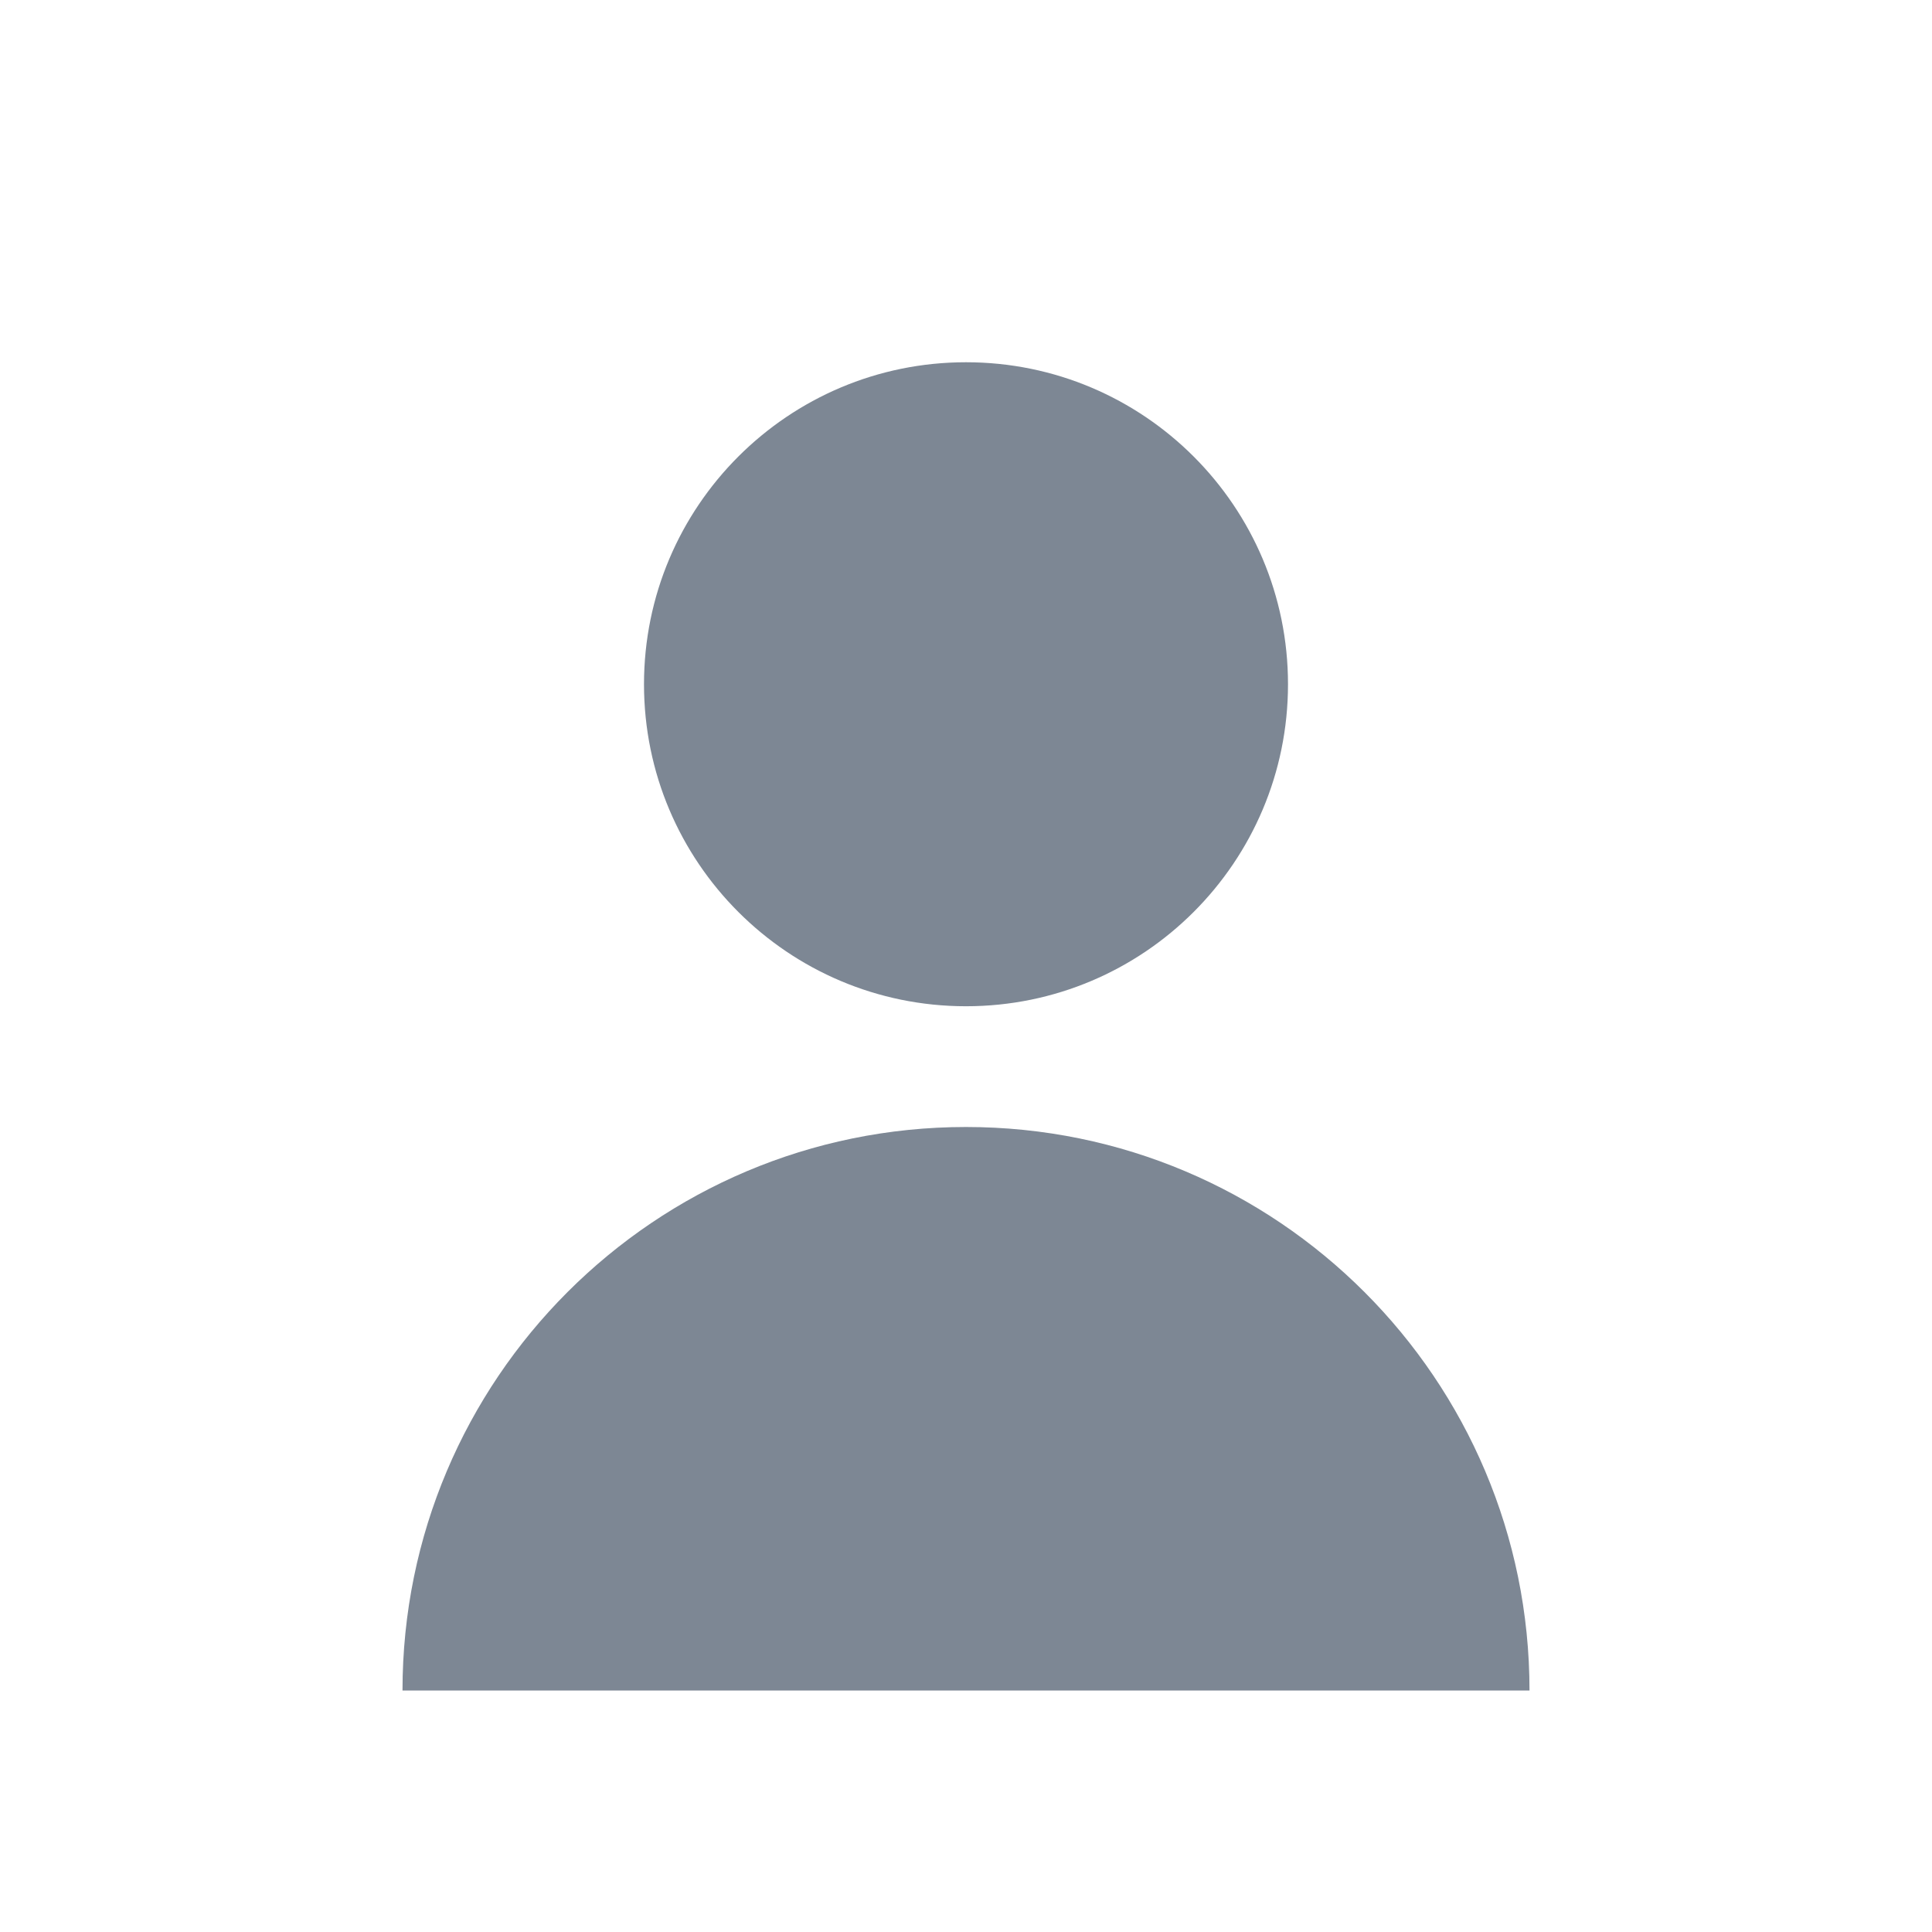
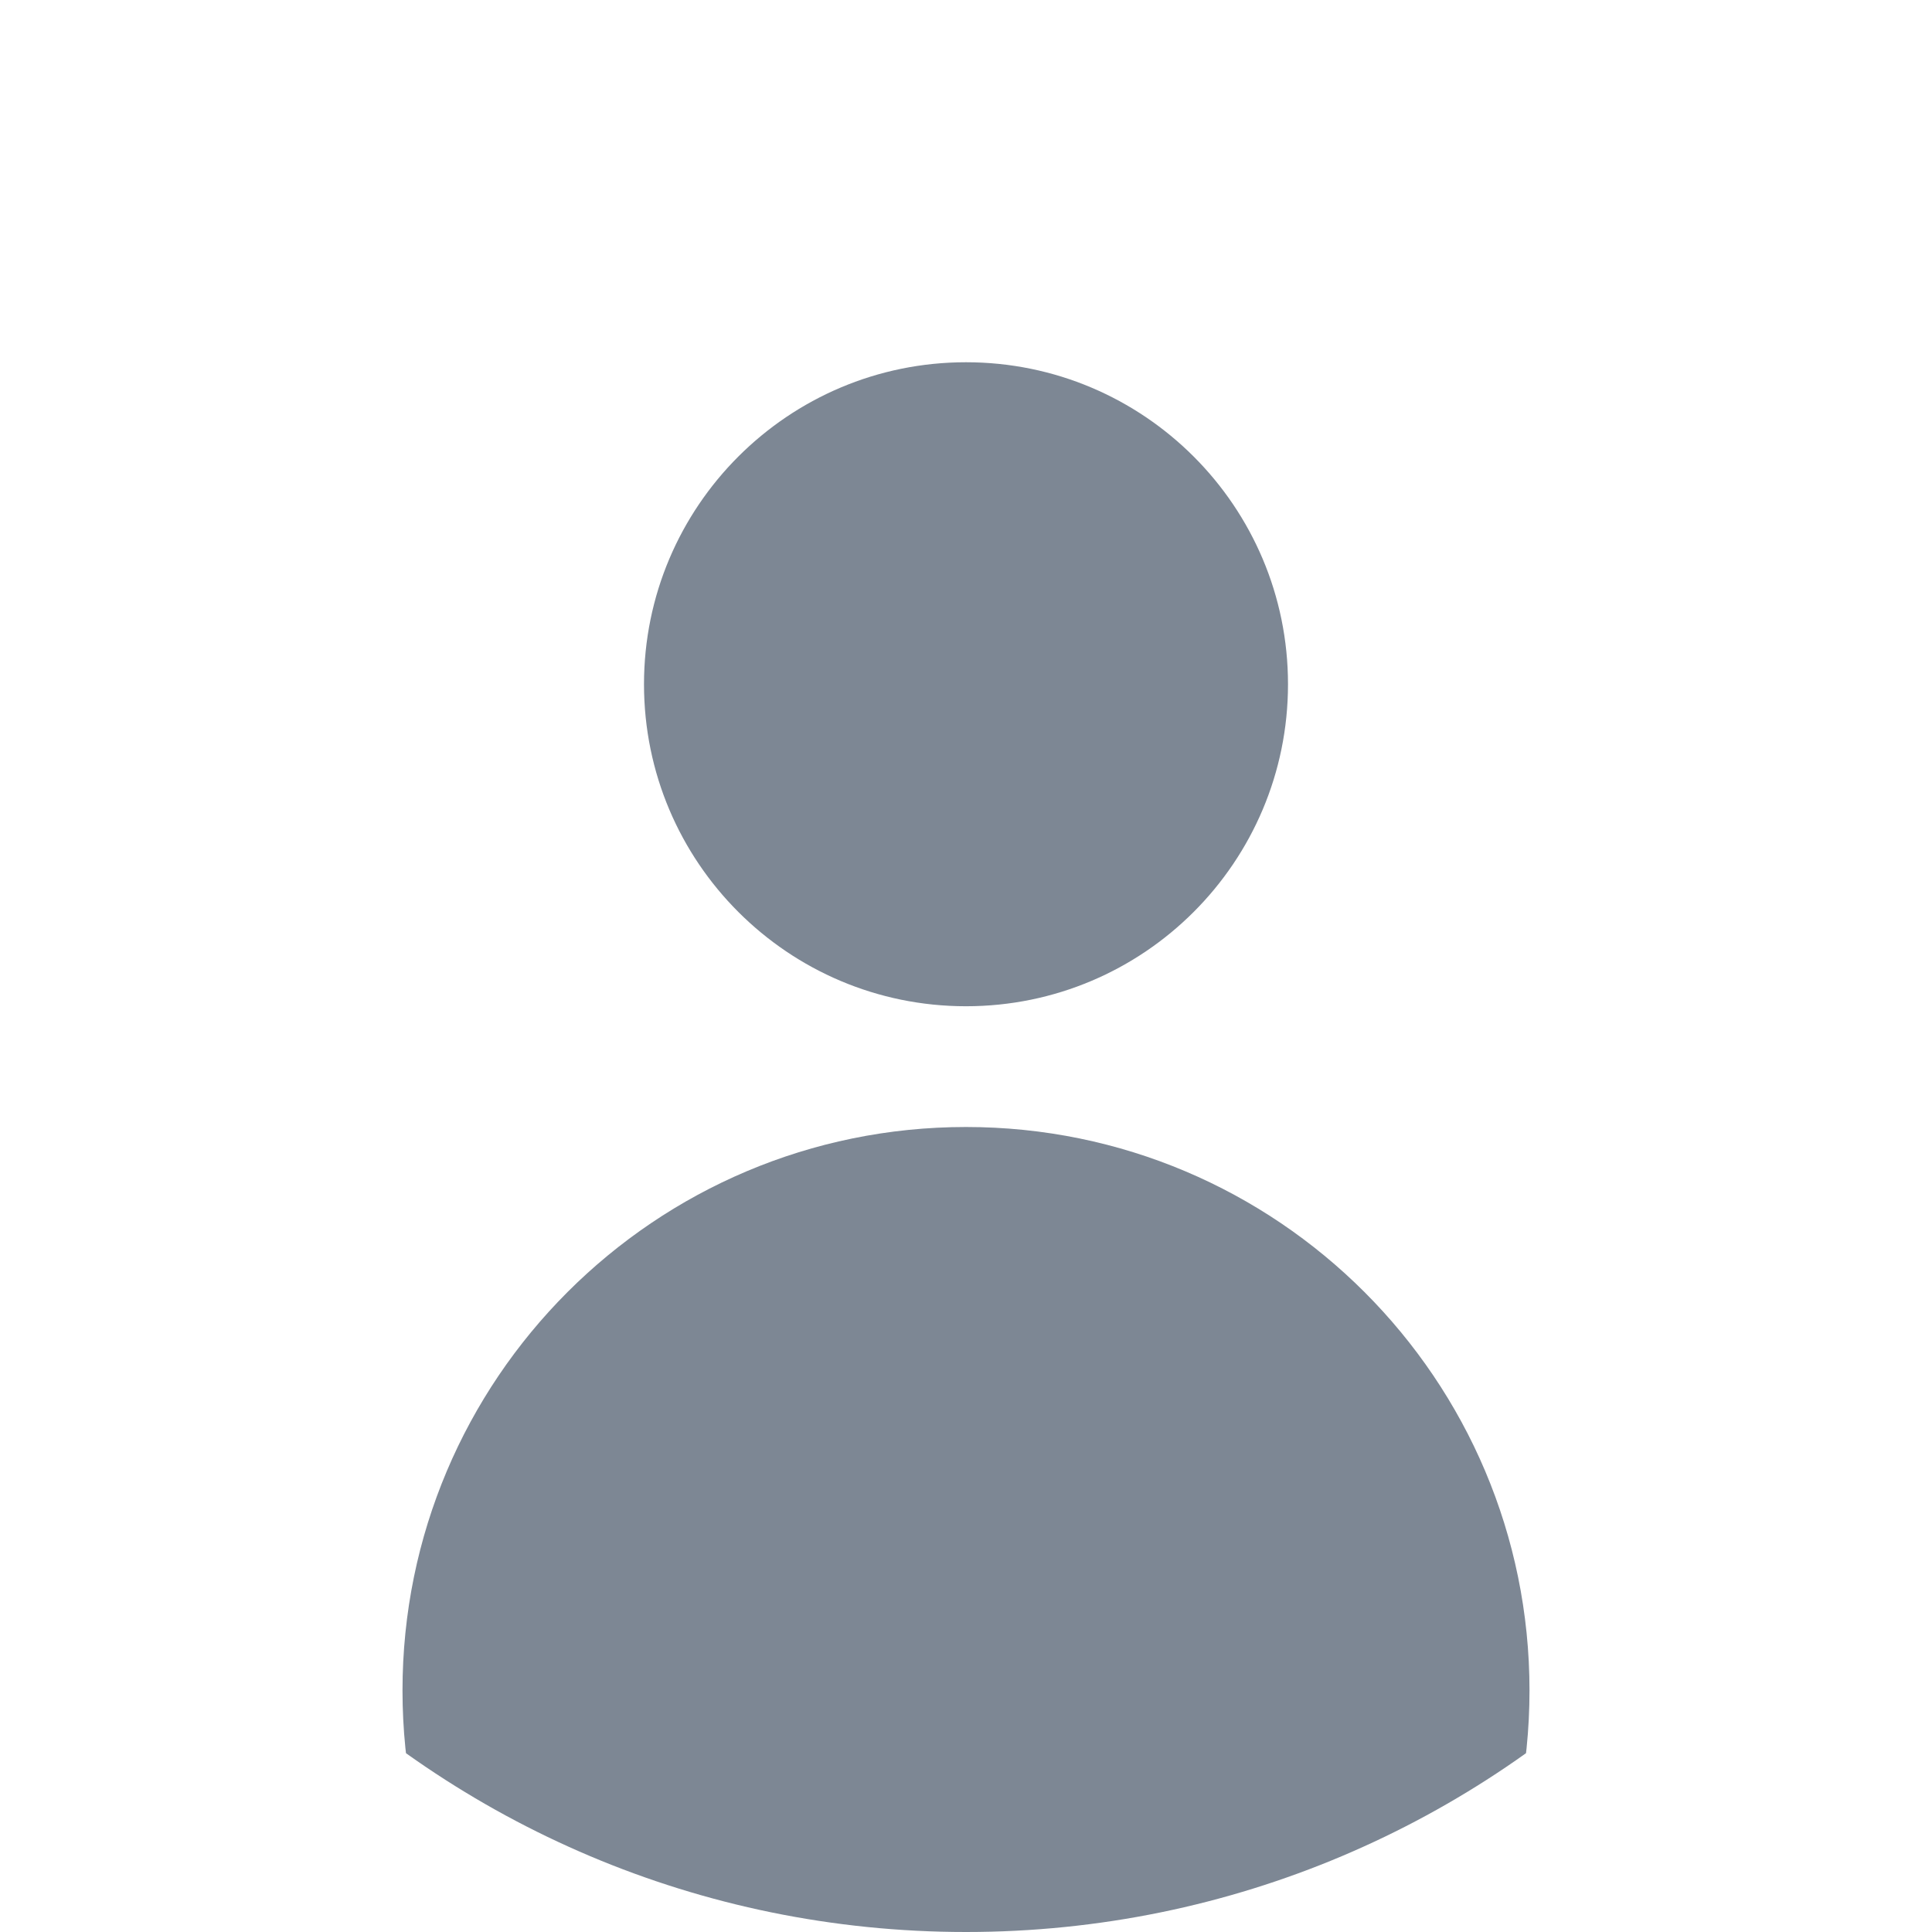
<svg xmlns="http://www.w3.org/2000/svg" width="96" height="96" viewBox="0 0 96 96">
-   <circle cx="48" cy="34" r="16" fill="#7d8794" />
-   <path d="M20 84a28 28 0 0 1 56 0Z" fill="#7d8794" />
+   <defs>
+     <clipPath id="avatar-clip">
+       <circle cx="48" cy="48" r="48" />
+     </clipPath>
+   </defs>
+   <g clip-path="url(#avatar-clip)">
+     <circle cx="48" cy="34" r="16" fill="#7d8794" />
+     <circle cx="48" cy="84" r="28" fill="#7d8794" />
+   </g>
</svg>
